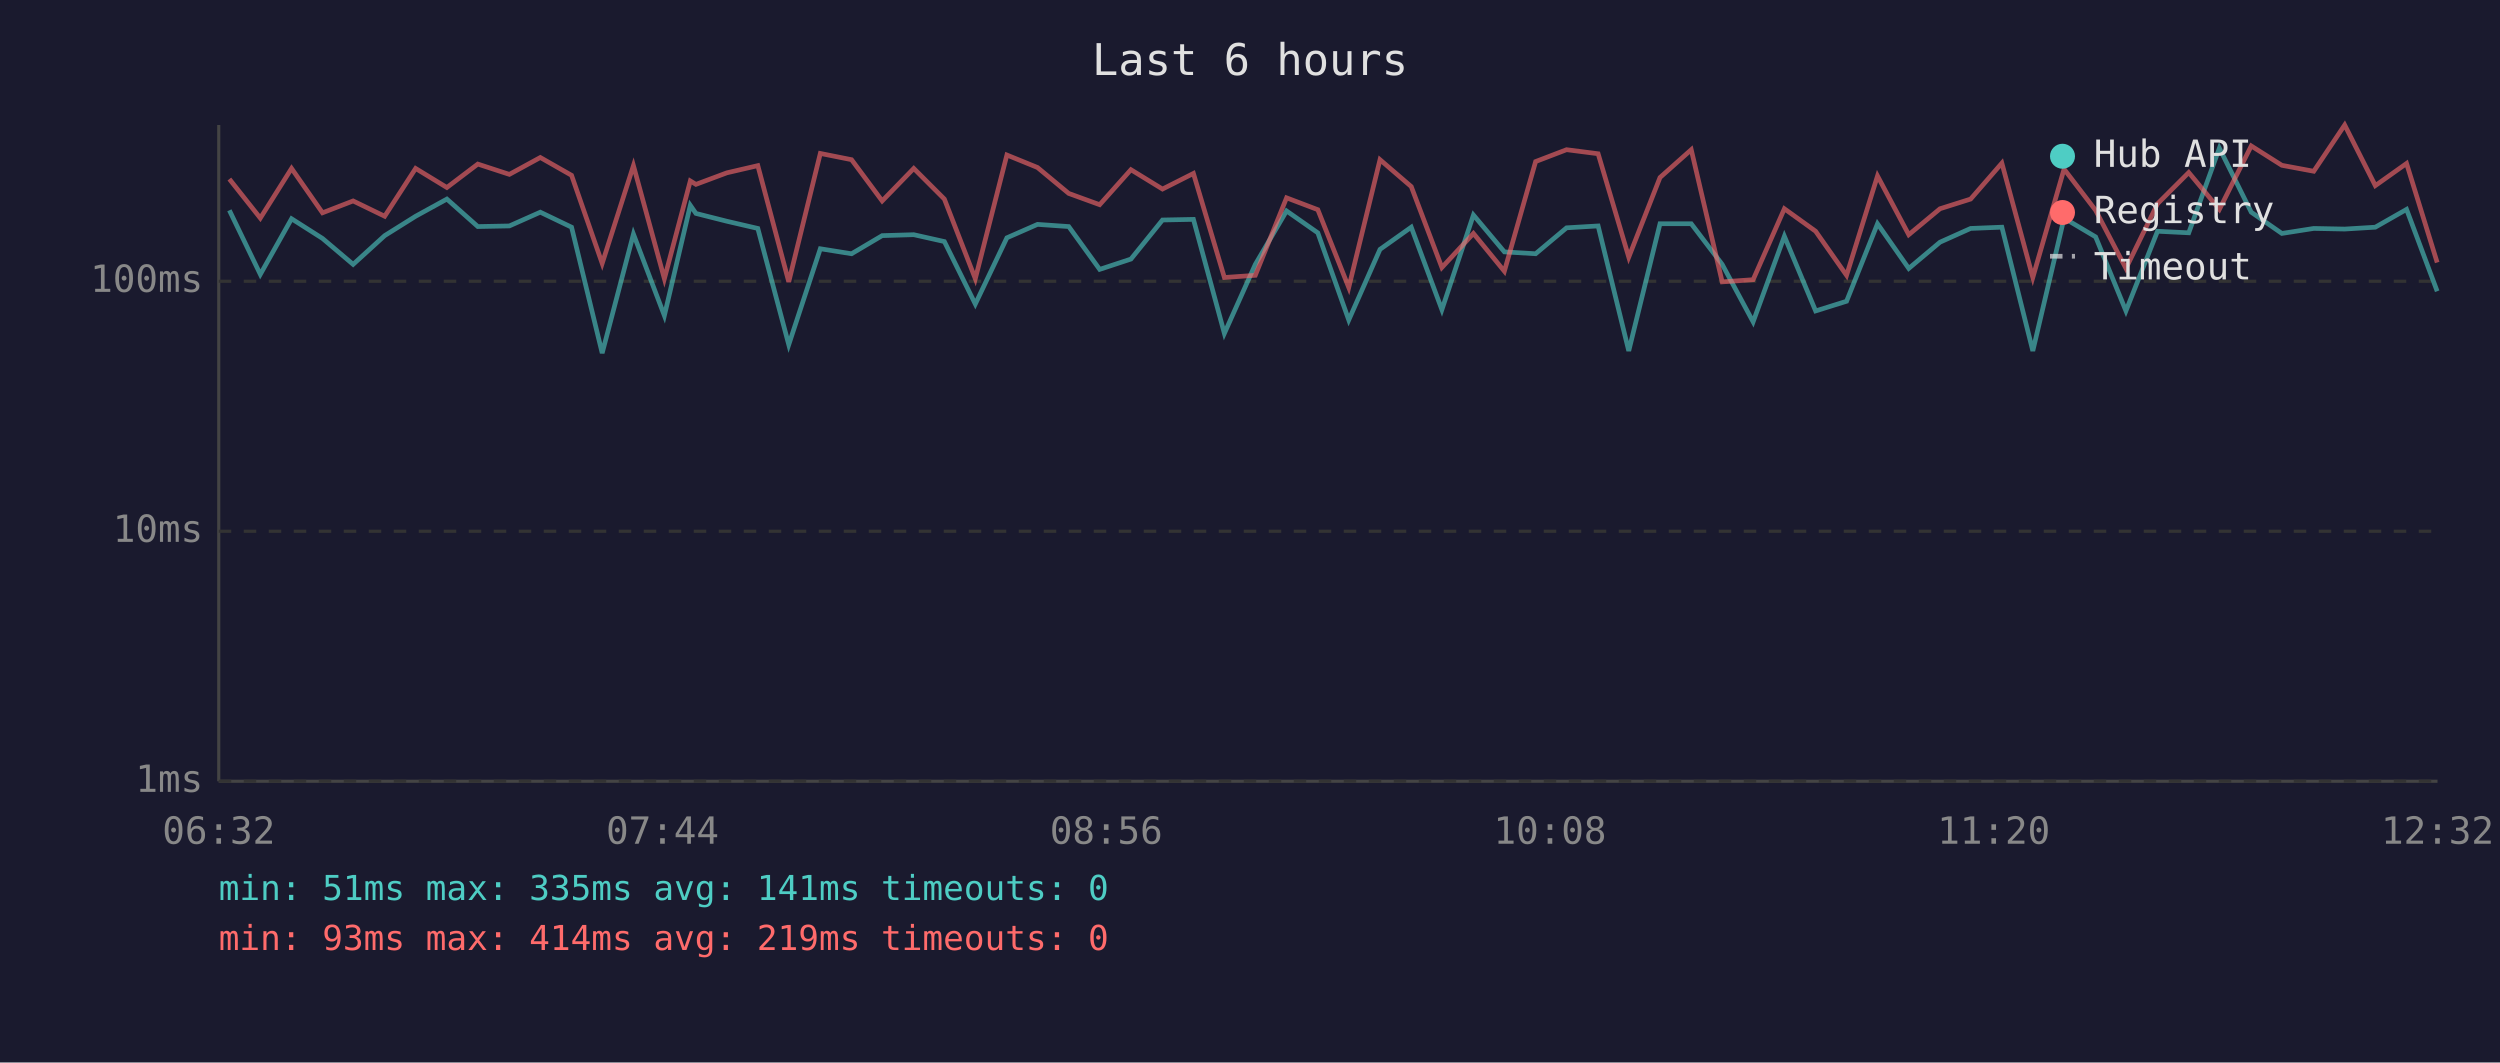
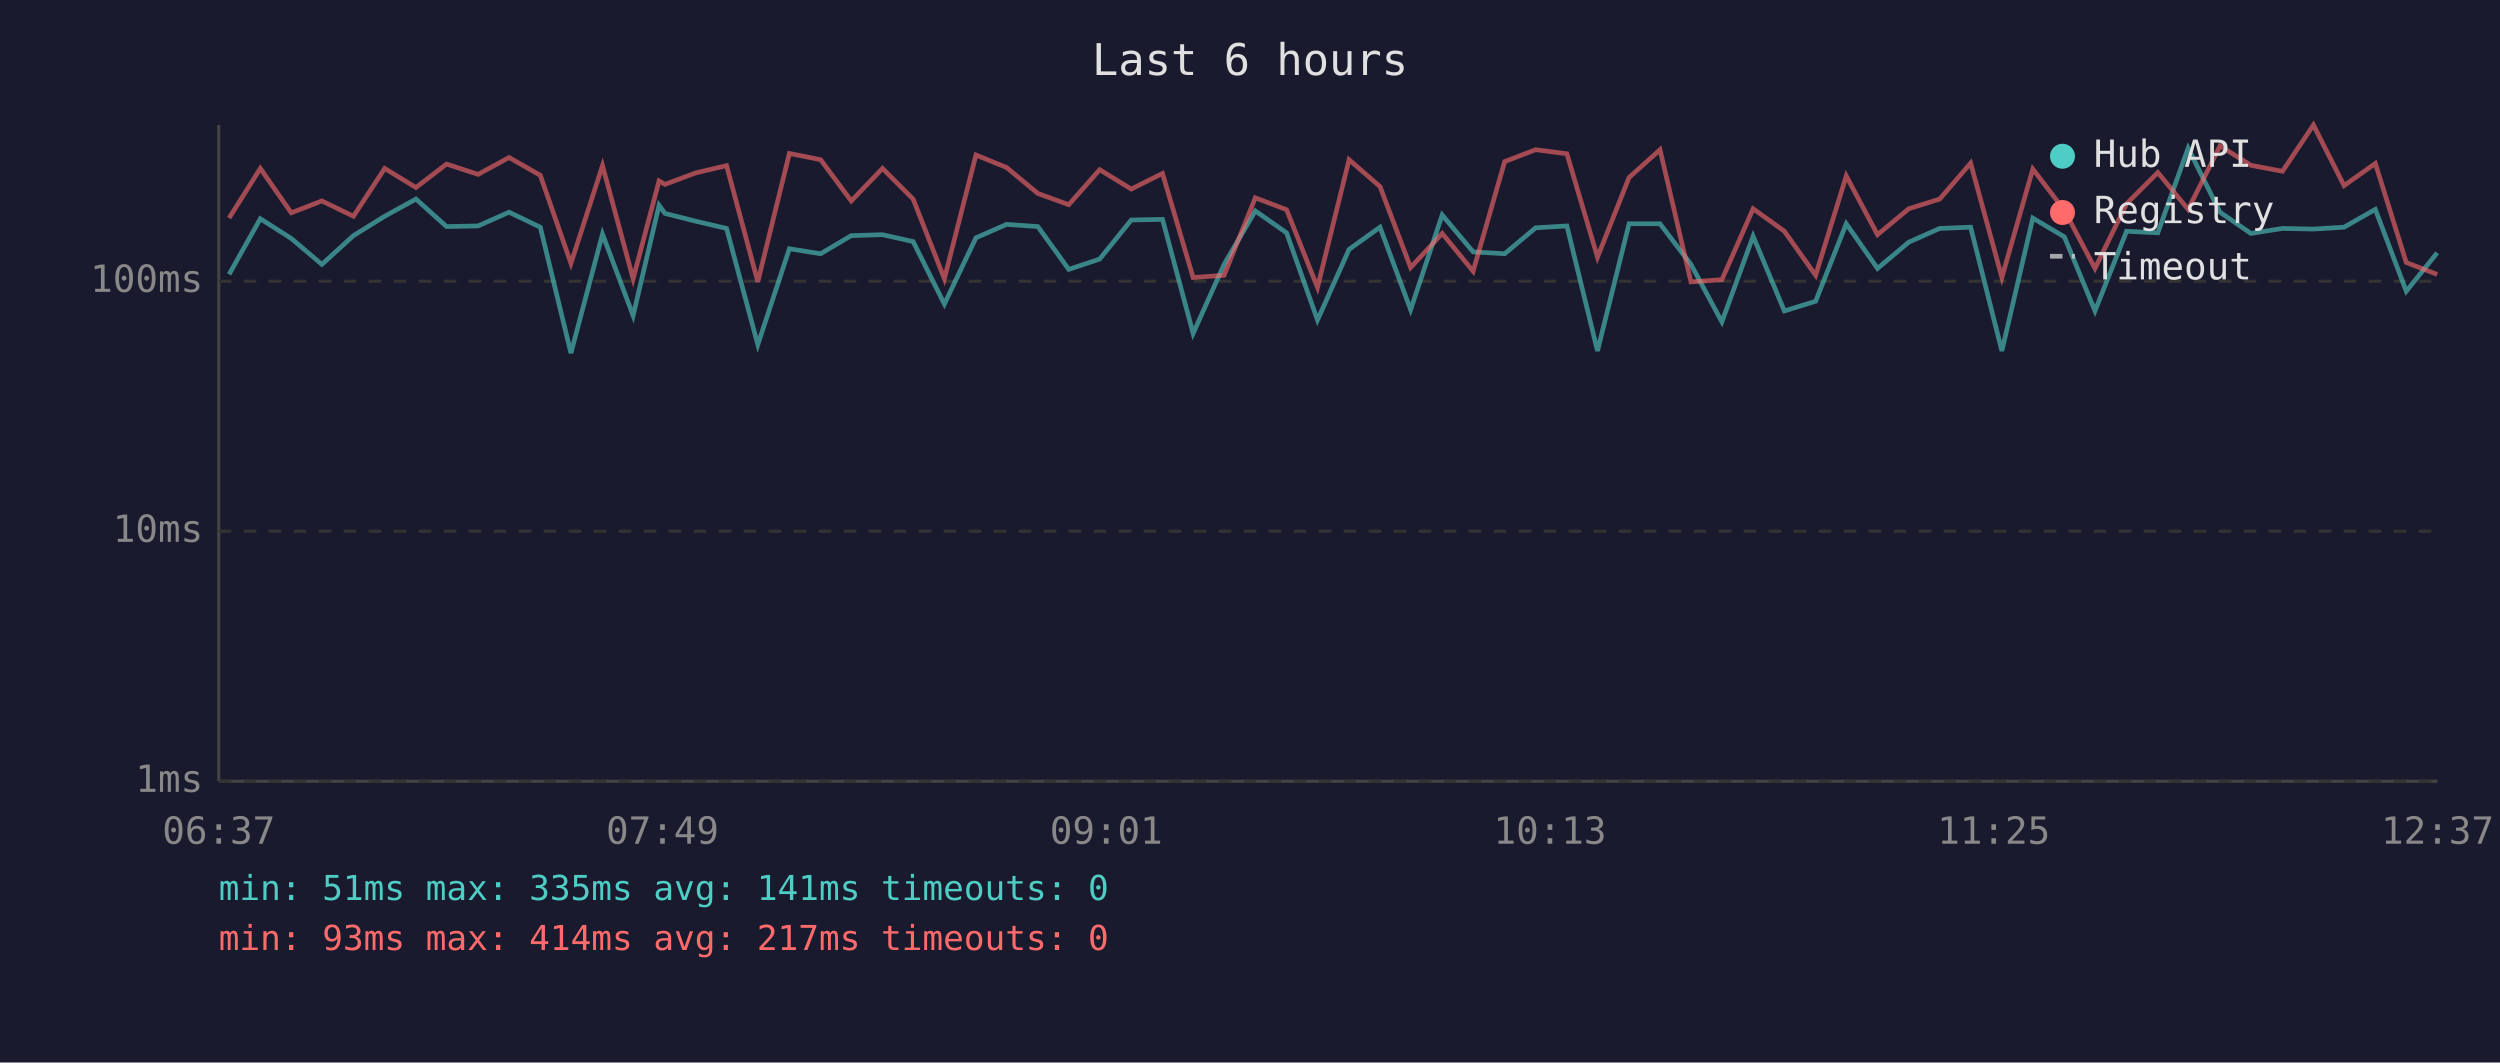
<svg xmlns="http://www.w3.org/2000/svg" viewBox="0 0 800 340" font-family="monospace" font-size="12">
  <rect width="800" height="340" fill="#1a1a2e" />
  <text x="400" y="24" fill="#e0e0e0" font-size="14" text-anchor="middle">Last 6 hours</text>
  <line x1="70" y1="40" x2="70" y2="250" stroke="#444" stroke-width="1" />
  <line x1="70" y1="250" x2="780" y2="250" stroke="#444" stroke-width="1" />
  <line x1="70" y1="250" x2="780" y2="250" stroke="#333" stroke-width="1" stroke-dasharray="4" />
  <text x="65" y="250" fill="#888" text-anchor="end" dominant-baseline="middle">1ms</text>
  <line x1="70" y1="170" x2="780" y2="170" stroke="#333" stroke-width="1" stroke-dasharray="4" />
  <text x="65" y="170" fill="#888" text-anchor="end" dominant-baseline="middle">10ms</text>
  <line x1="70" y1="90" x2="780" y2="90" stroke="#333" stroke-width="1" stroke-dasharray="4" />
  <text x="65" y="90" fill="#888" text-anchor="end" dominant-baseline="middle">100ms</text>
-   <text x="70" y="270" fill="#888" text-anchor="middle">06:32</text>
-   <text x="212" y="270" fill="#888" text-anchor="middle">07:44</text>
-   <text x="354" y="270" fill="#888" text-anchor="middle">08:56</text>
-   <text x="496" y="270" fill="#888" text-anchor="middle">10:08</text>
-   <text x="638" y="270" fill="#888" text-anchor="middle">11:20</text>
-   <text x="780" y="270" fill="#888" text-anchor="middle">12:32</text>
-   <polyline points="73.4,67.3 83.3,87.8 93.3,70.0 103.2,76.3 113.0,84.6 123.1,75.4 133.0,69.2 143.0,63.7 152.9,72.5 163.0,72.3 172.9,67.9 182.9,72.7 192.7,113.0 202.7,74.9 212.6,101.0 220.9,65.7 222.7,68.3 232.6,70.8 242.5,73.1 252.4,110.3 262.5,79.6 272.5,81.2 282.3,75.4 292.4,75.1 302.2,77.3 312.1,97.3 322.2,76.1 332.0,71.8 342.0,72.5 351.9,86.2 361.9,82.9 372.0,70.4 381.9,70.2 391.8,106.7 401.7,84.6 411.7,67.5 421.7,74.5 431.6,102.4 441.6,79.8 451.6,72.7 461.4,99.1 471.5,68.8 481.4,80.6 491.4,81.2 501.3,72.9 511.4,72.3 521.2,112.3 531.2,71.6 541.2,71.6 551.1,84.6 561.0,103.0 571.0,75.6 581.0,99.5 590.9,96.4 600.8,71.6 610.8,85.9 620.8,77.5 630.6,73.1 640.6,72.7 650.5,112.3 660.5,69.8 670.6,75.8 680.3,99.5 690.4,74.0 700.4,74.5 710.2,47.4 720.4,67.9 730.2,74.7 740.4,73.1 750.3,73.3 760.1,72.7 770.1,67.0 779.9,93.2" fill="none" stroke="#4ecdc4" stroke-width="1.5" opacity="0.6" />
-   <polyline points="73.4,57.3 83.3,69.8 93.3,53.9 103.2,68.1 113.0,64.3 123.1,69.2 133.0,53.9 143.0,60.0 152.9,52.5 163.0,55.8 172.9,50.4 182.9,56.1 192.7,84.3 202.7,53.0 212.6,89.2 220.9,57.9 222.7,59.0 232.6,55.3 242.5,53.0 252.4,90.2 262.5,49.1 272.5,51.1 282.3,64.3 292.4,53.9 302.2,63.7 312.1,89.2 322.2,49.6 332.0,53.6 342.0,61.9 351.9,65.5 361.9,54.3 372.0,60.5 381.9,55.5 391.8,88.8 401.7,88.1 411.7,63.3 421.7,67.1 431.6,92.0 441.6,51.1 451.6,59.7 461.4,85.6 471.5,74.7 481.4,86.8 491.4,51.7 501.3,47.9 511.4,49.2 521.2,82.3 531.2,56.8 541.2,47.9 551.1,90.2 561.0,89.5 571.0,66.8 581.0,74.0 590.9,88.1 600.8,56.3 610.8,75.1 620.8,66.8 630.6,63.7 640.6,52.2 650.5,88.8 660.5,54.1 670.6,67.3 680.3,85.9 690.4,65.2 700.4,55.2 710.2,67.0 720.4,46.7 730.2,52.9 740.4,54.8 750.3,40.0 760.1,59.4 770.1,52.3 779.9,84.0" fill="none" stroke="#ff6b6b" stroke-width="1.5" opacity="0.6" />
+   <text x="70" y="270" fill="#888" text-anchor="middle">06:37</text>
+   <text x="212" y="270" fill="#888" text-anchor="middle">07:49</text>
+   <text x="354" y="270" fill="#888" text-anchor="middle">09:01</text>
+   <text x="496" y="270" fill="#888" text-anchor="middle">10:13</text>
+   <text x="638" y="270" fill="#888" text-anchor="middle">11:25</text>
+   <text x="780" y="270" fill="#888" text-anchor="middle">12:37</text>
+   <polyline points="73.3,87.8 83.3,70.0 93.2,76.3 103.0,84.6 113.1,75.4 123.1,69.2 133.1,63.7 142.9,72.5 153.0,72.3 162.9,67.9 172.9,72.7 182.7,113.0 192.8,74.9 202.6,101.0 210.9,65.7 212.8,68.3 222.7,70.8 232.5,73.1 242.5,110.3 252.6,79.6 262.6,81.2 272.4,75.4 282.4,75.1 292.2,77.3 302.2,97.3 312.3,76.1 322.1,71.8 332.1,72.5 342.0,86.2 351.9,82.9 362.0,70.4 372.0,70.2 381.8,106.7 391.7,84.6 401.7,67.5 411.7,74.5 421.6,102.4 431.7,79.8 441.6,72.7 451.4,99.1 461.5,68.8 471.4,80.6 481.5,81.2 491.4,72.9 501.4,72.3 511.2,112.3 521.3,71.6 531.2,71.6 541.1,84.6 551.0,103.0 561.0,75.6 571.0,99.5 581.0,96.4 590.8,71.6 600.8,85.9 610.8,77.5 620.7,73.1 630.6,72.7 640.6,112.3 650.5,69.8 660.6,75.8 670.4,99.5 680.5,74.0 690.5,74.5 700.2,47.4 710.4,67.9 720.3,74.7 730.4,73.1 740.3,73.3 750.1,72.7 760.1,67.0 770.0,93.2 779.9,80.9" fill="none" stroke="#4ecdc4" stroke-width="1.5" opacity="0.6" />
+   <polyline points="73.3,69.8 83.3,53.9 93.2,68.1 103.0,64.3 113.1,69.2 123.1,53.9 133.1,60.0 142.9,52.5 153.0,55.8 162.9,50.4 172.9,56.1 182.7,84.3 192.8,53.0 202.6,89.2 210.9,57.9 212.8,59.0 222.7,55.3 232.5,53.0 242.5,90.2 252.6,49.1 262.6,51.1 272.4,64.3 282.4,53.9 292.2,63.7 302.2,89.2 312.3,49.6 322.1,53.6 332.1,61.9 342.0,65.5 351.9,54.3 362.0,60.5 372.0,55.5 381.8,88.8 391.7,88.1 401.7,63.3 411.7,67.1 421.6,92.0 431.7,51.1 441.6,59.7 451.4,85.6 461.5,74.7 471.4,86.8 481.5,51.7 491.4,47.9 501.4,49.2 511.2,82.3 521.3,56.8 531.2,47.9 541.1,90.2 551.0,89.5 561.0,66.8 571.0,74.0 581.0,88.1 590.8,56.3 600.8,75.1 610.8,66.8 620.7,63.7 630.6,52.2 640.6,88.8 650.5,54.1 660.6,67.3 670.4,85.9 680.5,65.2 690.5,55.2 700.2,67.0 710.4,46.7 720.3,52.9 730.4,54.8 740.3,40.0 750.1,59.4 760.1,52.3 770.0,84.0 779.9,87.8" fill="none" stroke="#ff6b6b" stroke-width="1.5" opacity="0.6" />
  <circle cx="660" cy="50" r="4" fill="#4ecdc4" />
  <text x="670" y="50" fill="#e0e0e0" dominant-baseline="middle">Hub API</text>
  <circle cx="660" cy="68" r="4" fill="#ff6b6b" />
  <text x="670" y="68" fill="#e0e0e0" dominant-baseline="middle">Registry</text>
  <line x1="656" y1="82" x2="664" y2="82" stroke="#e0e0e0" stroke-width="1.5" stroke-dasharray="4,3" opacity="0.7" />
  <text x="670" y="86" fill="#e0e0e0" dominant-baseline="middle">Timeout</text>
  <text x="70" y="288" fill="#4ecdc4" font-size="11">min: 51ms  max: 335ms  avg: 141ms  timeouts: 0</text>
-   <text x="70" y="304" fill="#ff6b6b" font-size="11">min: 93ms  max: 414ms  avg: 219ms  timeouts: 0</text>
+   <text x="70" y="304" fill="#ff6b6b" font-size="11">min: 93ms  max: 414ms  avg: 217ms  timeouts: 0</text>
</svg>
